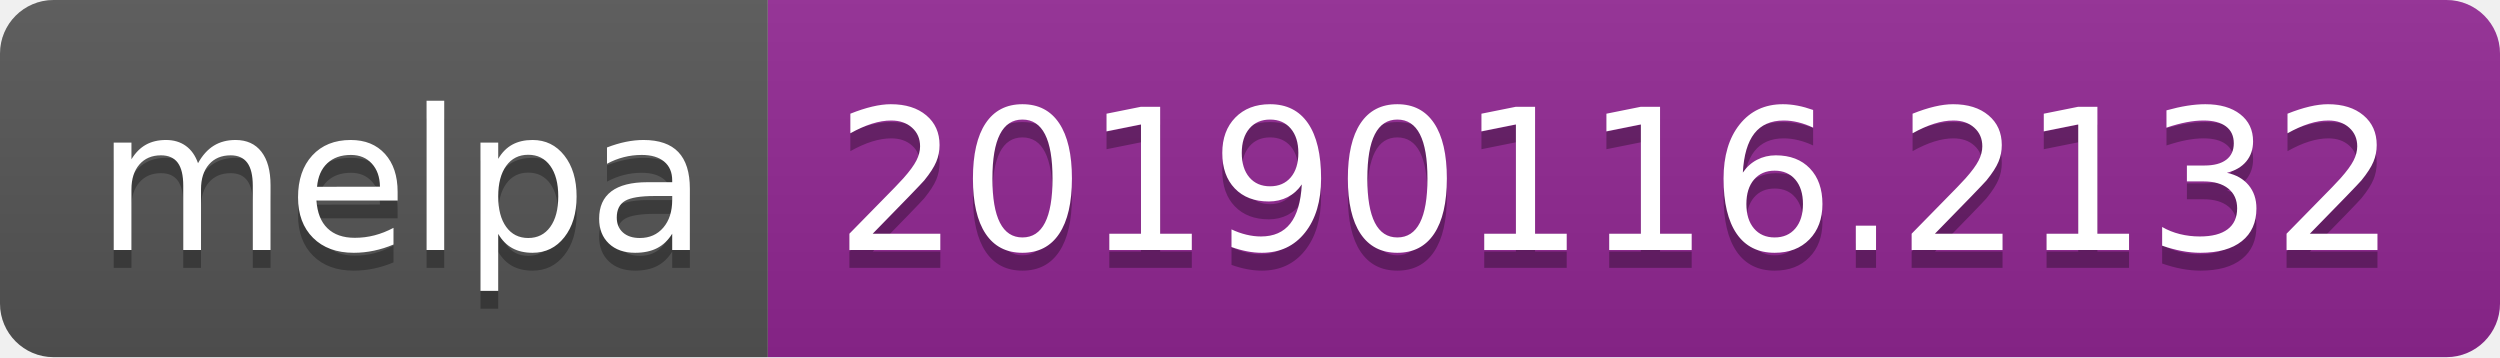
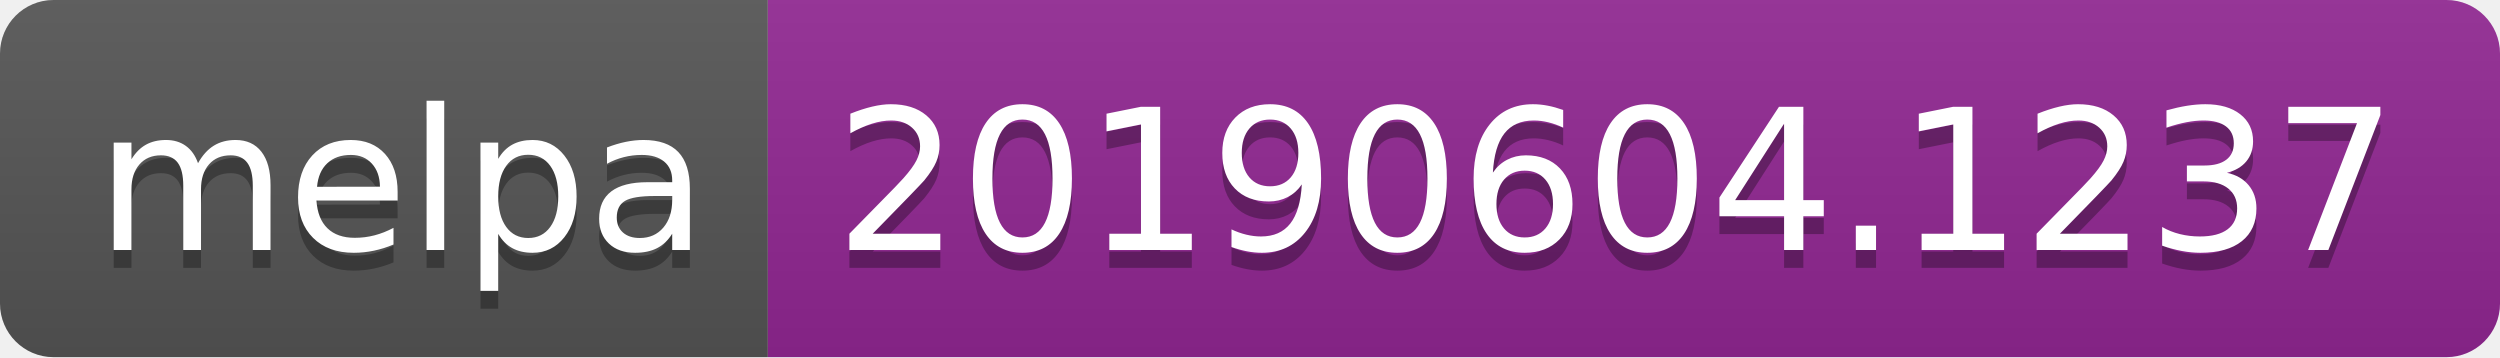
<svg xmlns="http://www.w3.org/2000/svg" width="140" height="20">
  <linearGradient id="b" x2="0" y2="100%">
    <stop offset="0" stop-color="#bbb" stop-opacity=".1" />
    <stop offset="1" stop-opacity=".1" />
  </linearGradient>
  <clipPath id="a">
    <rect width="140" height="20" rx="3" fill="#fff" />
  </clipPath>
  <g clip-path="url(#a)">
    <path fill="#555" d="M0 0h43v20H0z" />
    <path fill="#922793" d="M43 0h97v20H43z" />
    <path fill="url(#b)" d="M0 0h140v20H0z" />
  </g>
  <g fill="#fff" text-anchor="middle" font-family="DejaVu Sans,Verdana,Geneva,sans-serif" font-size="110">
    <text x="225" y="150" fill="#010101" fill-opacity=".3" transform="scale(.1)" textLength="330">melpa</text>
    <text x="225" y="140" transform="scale(.1)" textLength="330">melpa</text>
-     <text x="905" y="150" fill="#010101" fill-opacity=".3" transform="scale(.1)" textLength="870">20190116.2132</text>
-     <text x="905" y="140" transform="scale(.1)" textLength="870">20190116.2132</text>
+     <text x="905" y="150" fill="#010101" fill-opacity=".3" transform="scale(.1)" textLength="870">20190604.1237</text>
+     <text x="905" y="140" transform="scale(.1)" textLength="870">20190604.1237</text>
  </g>
</svg>
